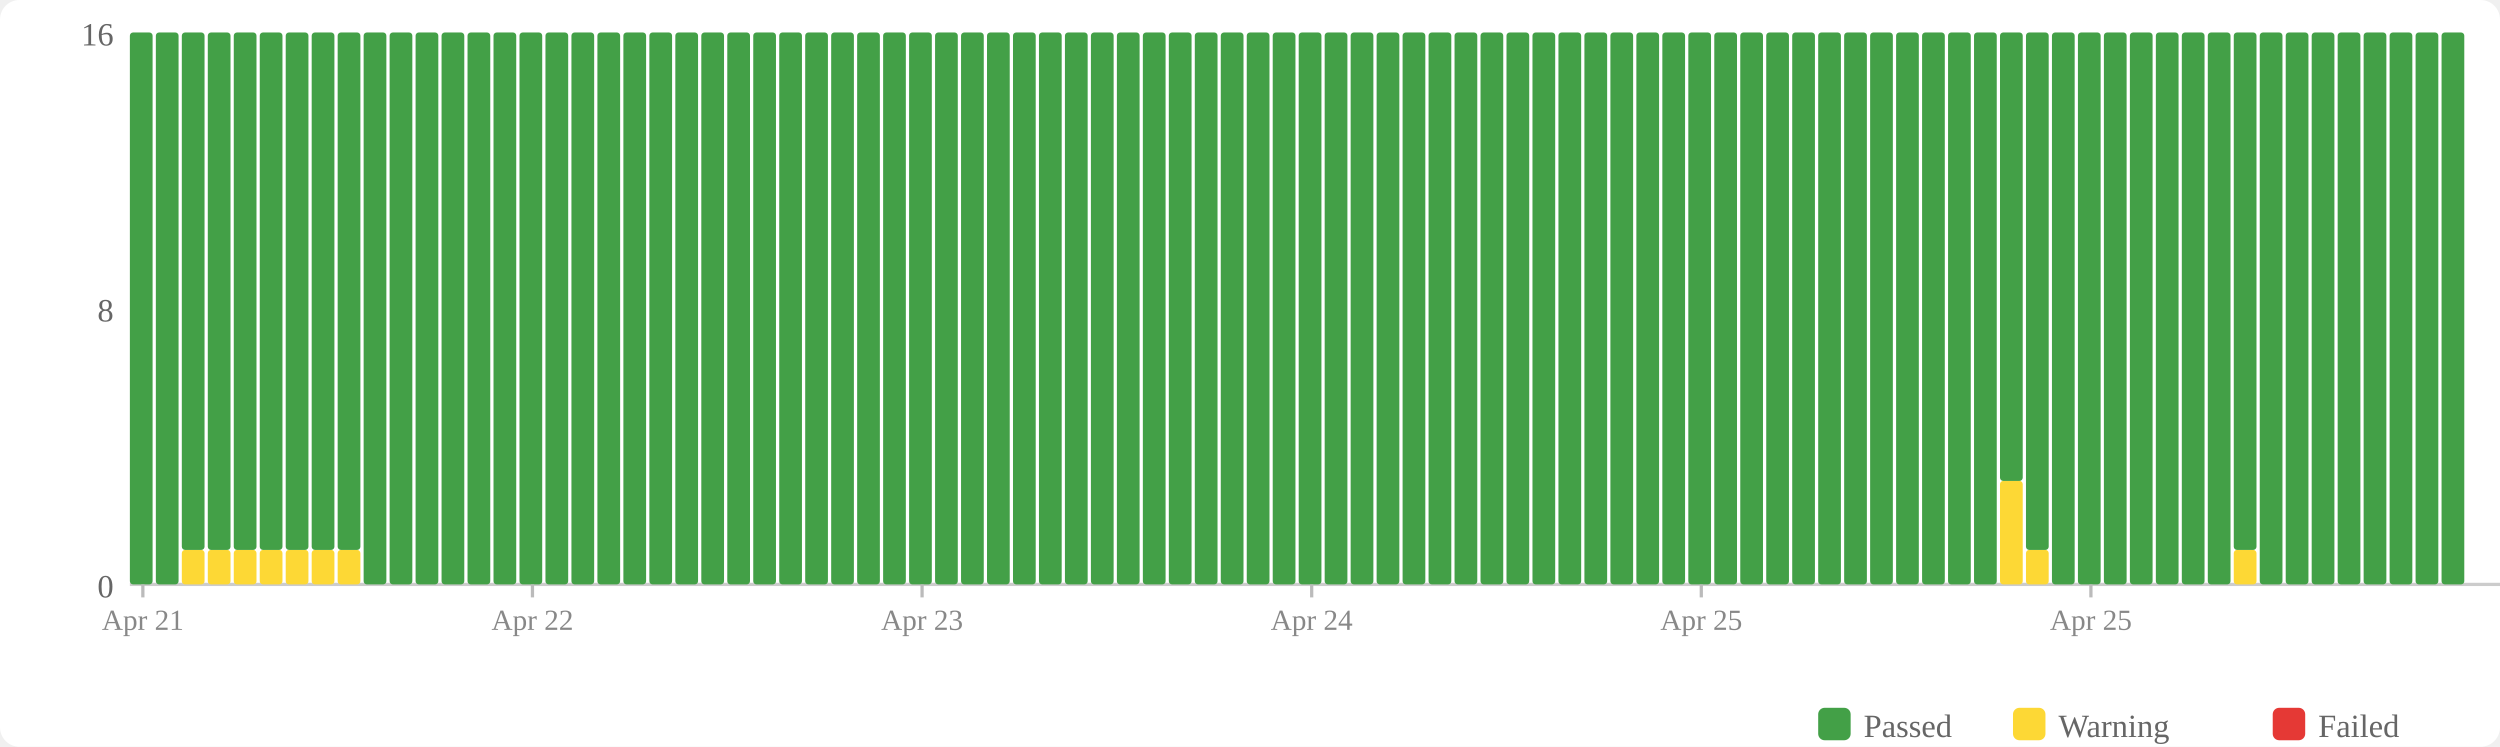
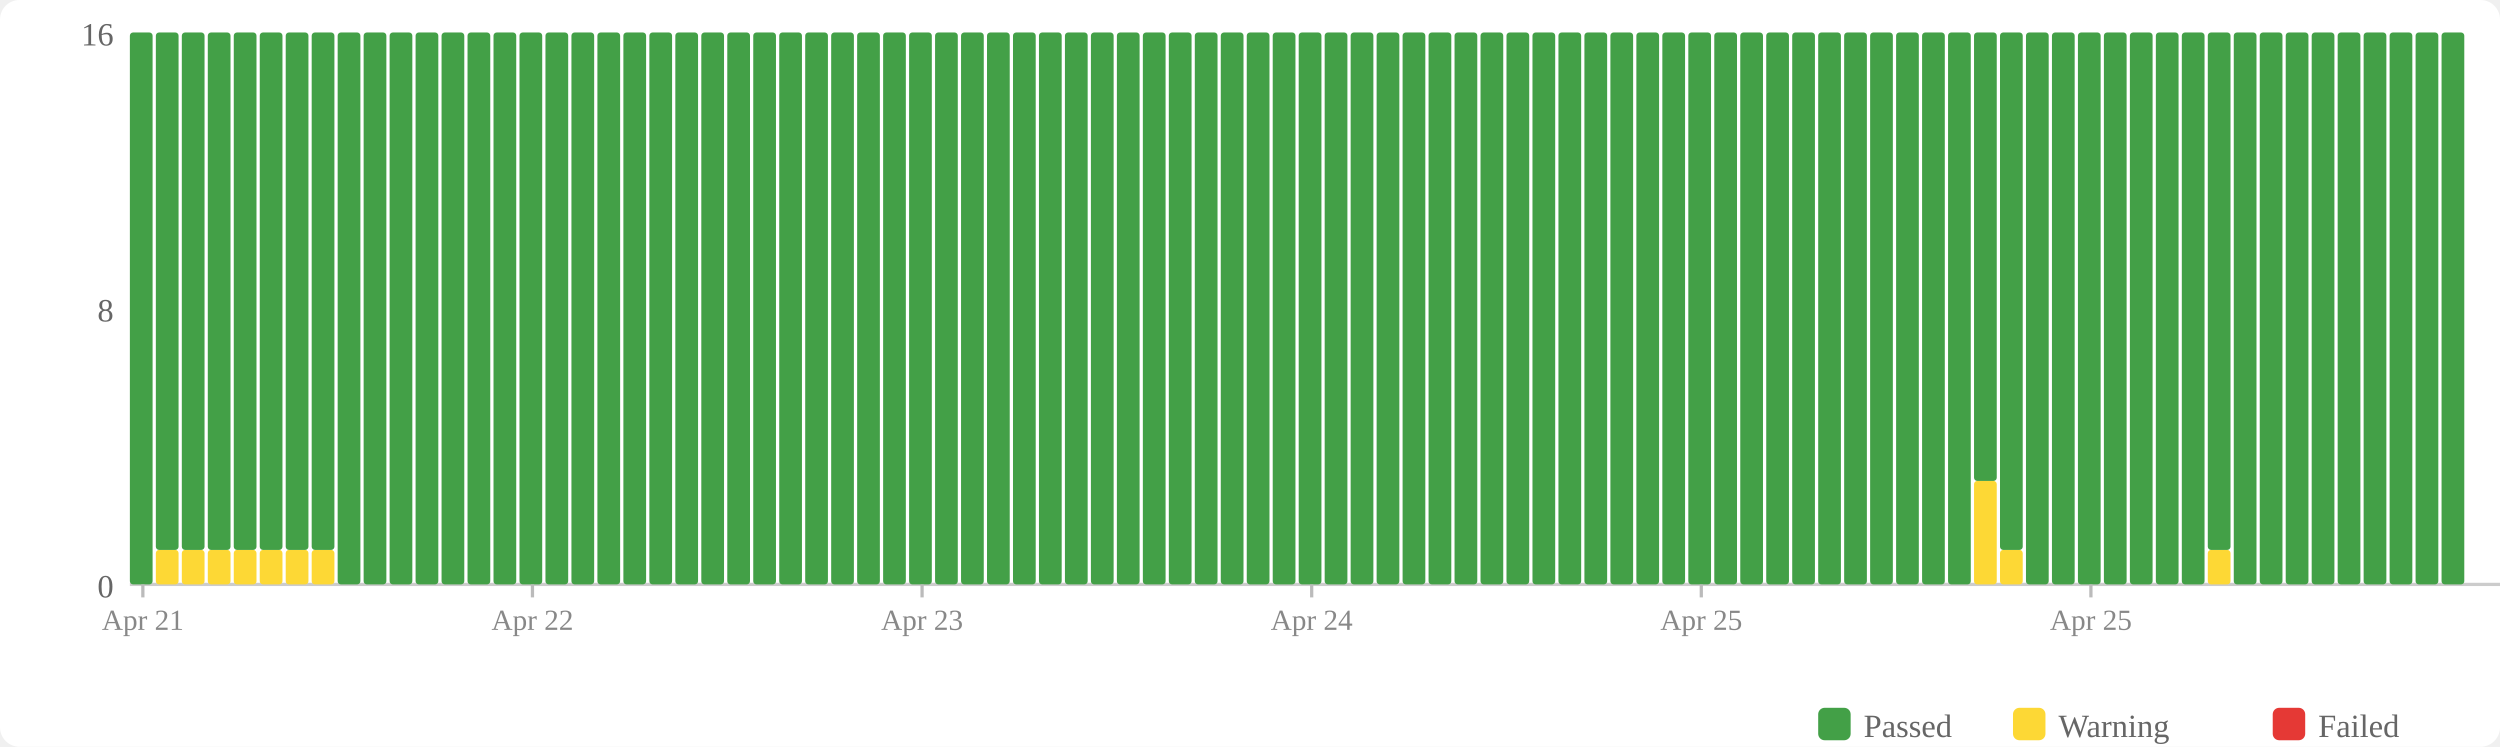
<svg xmlns="http://www.w3.org/2000/svg" width="770" height="230" viewBox="0 0 770 230">
  <rect width="770" height="230" fill="#fff" rx="6" />
  <rect x="560" y="218" width="10" height="10" fill="#43a047" rx="2" />
  <text x="574" y="227" font-size="10" fill="#666">Passed</text>
  <rect x="620" y="218" width="10" height="10" fill="#fdd835" rx="2" />
  <text x="634" y="227" font-size="10" fill="#666">Warning</text>
  <rect x="700" y="218" width="10" height="10" fill="#e53935" rx="2" />
  <text x="714" y="227" font-size="10" fill="#666">Failed</text>
  <text x="35" y="184" text-anchor="end" font-size="10" fill="#666">0</text>
  <text x="35" y="99" text-anchor="end" font-size="10" fill="#666">8</text>
  <text x="35" y="14" text-anchor="end" font-size="10" fill="#666">16</text>
  <line x1="40" y1="180" x2="770" y2="180" stroke="#ccc" stroke-width="1" />
  <rect x="40" y="10" width="7" height="170" fill="#43a047" rx="1" />
-   <rect x="48" y="10" width="7" height="170" fill="#43a047" rx="1" />
+   <rect x="48" y="169.375" width="7" height="10.625" fill="#fdd835" rx="1" />
+   <rect x="48" y="10" width="7" height="159.375" fill="#43a047" rx="1" />
  <rect x="56" y="169.375" width="7" height="10.625" fill="#fdd835" rx="1" />
  <rect x="56" y="10" width="7" height="159.375" fill="#43a047" rx="1" />
  <rect x="64" y="169.375" width="7" height="10.625" fill="#fdd835" rx="1" />
  <rect x="64" y="10" width="7" height="159.375" fill="#43a047" rx="1" />
  <rect x="72" y="169.375" width="7" height="10.625" fill="#fdd835" rx="1" />
  <rect x="72" y="10" width="7" height="159.375" fill="#43a047" rx="1" />
  <rect x="80" y="169.375" width="7" height="10.625" fill="#fdd835" rx="1" />
  <rect x="80" y="10" width="7" height="159.375" fill="#43a047" rx="1" />
  <rect x="88" y="169.375" width="7" height="10.625" fill="#fdd835" rx="1" />
  <rect x="88" y="10" width="7" height="159.375" fill="#43a047" rx="1" />
  <rect x="96" y="169.375" width="7" height="10.625" fill="#fdd835" rx="1" />
  <rect x="96" y="10" width="7" height="159.375" fill="#43a047" rx="1" />
-   <rect x="104" y="169.375" width="7" height="10.625" fill="#fdd835" rx="1" />
-   <rect x="104" y="10" width="7" height="159.375" fill="#43a047" rx="1" />
+   <rect x="104" y="10" width="7" height="170" fill="#43a047" rx="1" />
  <rect x="112" y="10" width="7" height="170" fill="#43a047" rx="1" />
  <rect x="120" y="10" width="7" height="170" fill="#43a047" rx="1" />
  <rect x="128" y="10" width="7" height="170" fill="#43a047" rx="1" />
  <rect x="136" y="10" width="7" height="170" fill="#43a047" rx="1" />
  <rect x="144" y="10" width="7" height="170" fill="#43a047" rx="1" />
  <rect x="152" y="10" width="7" height="170" fill="#43a047" rx="1" />
  <rect x="160" y="10" width="7" height="170" fill="#43a047" rx="1" />
  <rect x="168" y="10" width="7" height="170" fill="#43a047" rx="1" />
  <rect x="176" y="10" width="7" height="170" fill="#43a047" rx="1" />
  <rect x="184" y="10" width="7" height="170" fill="#43a047" rx="1" />
  <rect x="192" y="10" width="7" height="170" fill="#43a047" rx="1" />
  <rect x="200" y="10" width="7" height="170" fill="#43a047" rx="1" />
  <rect x="208" y="10" width="7" height="170" fill="#43a047" rx="1" />
  <rect x="216" y="10" width="7" height="170" fill="#43a047" rx="1" />
  <rect x="224" y="10" width="7" height="170" fill="#43a047" rx="1" />
  <rect x="232" y="10" width="7" height="170" fill="#43a047" rx="1" />
  <rect x="240" y="10" width="7" height="170" fill="#43a047" rx="1" />
  <rect x="248" y="10" width="7" height="170" fill="#43a047" rx="1" />
  <rect x="256" y="10" width="7" height="170" fill="#43a047" rx="1" />
  <rect x="264" y="10" width="7" height="170" fill="#43a047" rx="1" />
  <rect x="272" y="10" width="7" height="170" fill="#43a047" rx="1" />
  <rect x="280" y="10" width="7" height="170" fill="#43a047" rx="1" />
  <rect x="288" y="10" width="7" height="170" fill="#43a047" rx="1" />
  <rect x="296" y="10" width="7" height="170" fill="#43a047" rx="1" />
  <rect x="304" y="10" width="7" height="170" fill="#43a047" rx="1" />
  <rect x="312" y="10" width="7" height="170" fill="#43a047" rx="1" />
  <rect x="320" y="10" width="7" height="170" fill="#43a047" rx="1" />
  <rect x="328" y="10" width="7" height="170" fill="#43a047" rx="1" />
  <rect x="336" y="10" width="7" height="170" fill="#43a047" rx="1" />
  <rect x="344" y="10" width="7" height="170" fill="#43a047" rx="1" />
  <rect x="352" y="10" width="7" height="170" fill="#43a047" rx="1" />
  <rect x="360" y="10" width="7" height="170" fill="#43a047" rx="1" />
  <rect x="368" y="10" width="7" height="170" fill="#43a047" rx="1" />
  <rect x="376" y="10" width="7" height="170" fill="#43a047" rx="1" />
  <rect x="384" y="10" width="7" height="170" fill="#43a047" rx="1" />
  <rect x="392" y="10" width="7" height="170" fill="#43a047" rx="1" />
  <rect x="400" y="10" width="7" height="170" fill="#43a047" rx="1" />
  <rect x="408" y="10" width="7" height="170" fill="#43a047" rx="1" />
  <rect x="416" y="10" width="7" height="170" fill="#43a047" rx="1" />
  <rect x="424" y="10" width="7" height="170" fill="#43a047" rx="1" />
  <rect x="432" y="10" width="7" height="170" fill="#43a047" rx="1" />
  <rect x="440" y="10" width="7" height="170" fill="#43a047" rx="1" />
  <rect x="448" y="10" width="7" height="170" fill="#43a047" rx="1" />
  <rect x="456" y="10" width="7" height="170" fill="#43a047" rx="1" />
  <rect x="464" y="10" width="7" height="170" fill="#43a047" rx="1" />
  <rect x="472" y="10" width="7" height="170" fill="#43a047" rx="1" />
  <rect x="480" y="10" width="7" height="170" fill="#43a047" rx="1" />
  <rect x="488" y="10" width="7" height="170" fill="#43a047" rx="1" />
  <rect x="496" y="10" width="7" height="170" fill="#43a047" rx="1" />
  <rect x="504" y="10" width="7" height="170" fill="#43a047" rx="1" />
  <rect x="512" y="10" width="7" height="170" fill="#43a047" rx="1" />
  <rect x="520" y="10" width="7" height="170" fill="#43a047" rx="1" />
  <rect x="528" y="10" width="7" height="170" fill="#43a047" rx="1" />
  <rect x="536" y="10" width="7" height="170" fill="#43a047" rx="1" />
  <rect x="544" y="10" width="7" height="170" fill="#43a047" rx="1" />
  <rect x="552" y="10" width="7" height="170" fill="#43a047" rx="1" />
  <rect x="560" y="10" width="7" height="170" fill="#43a047" rx="1" />
  <rect x="568" y="10" width="7" height="170" fill="#43a047" rx="1" />
  <rect x="576" y="10" width="7" height="170" fill="#43a047" rx="1" />
  <rect x="584" y="10" width="7" height="170" fill="#43a047" rx="1" />
  <rect x="592" y="10" width="7" height="170" fill="#43a047" rx="1" />
  <rect x="600" y="10" width="7" height="170" fill="#43a047" rx="1" />
-   <rect x="608" y="10" width="7" height="170" fill="#43a047" rx="1" />
-   <rect x="616" y="148.125" width="7" height="31.875" fill="#fdd835" rx="1" />
-   <rect x="616" y="10" width="7" height="138.125" fill="#43a047" rx="1" />
-   <rect x="624" y="169.375" width="7" height="10.625" fill="#fdd835" rx="1" />
-   <rect x="624" y="10" width="7" height="159.375" fill="#43a047" rx="1" />
+   <rect x="608" y="148.125" width="7" height="31.875" fill="#fdd835" rx="1" />
+   <rect x="608" y="10" width="7" height="138.125" fill="#43a047" rx="1" />
+   <rect x="616" y="169.375" width="7" height="10.625" fill="#fdd835" rx="1" />
+   <rect x="616" y="10" width="7" height="159.375" fill="#43a047" rx="1" />
+   <rect x="624" y="10" width="7" height="170" fill="#43a047" rx="1" />
  <rect x="632" y="10" width="7" height="170" fill="#43a047" rx="1" />
  <rect x="640" y="10" width="7" height="170" fill="#43a047" rx="1" />
  <rect x="648" y="10" width="7" height="170" fill="#43a047" rx="1" />
  <rect x="656" y="10" width="7" height="170" fill="#43a047" rx="1" />
  <rect x="664" y="10" width="7" height="170" fill="#43a047" rx="1" />
  <rect x="672" y="10" width="7" height="170" fill="#43a047" rx="1" />
-   <rect x="680" y="10" width="7" height="170" fill="#43a047" rx="1" />
-   <rect x="688" y="169.375" width="7" height="10.625" fill="#fdd835" rx="1" />
-   <rect x="688" y="10" width="7" height="159.375" fill="#43a047" rx="1" />
+   <rect x="680" y="169.375" width="7" height="10.625" fill="#fdd835" rx="1" />
+   <rect x="680" y="10" width="7" height="159.375" fill="#43a047" rx="1" />
+   <rect x="688" y="10" width="7" height="170" fill="#43a047" rx="1" />
  <rect x="696" y="10" width="7" height="170" fill="#43a047" rx="1" />
  <rect x="704" y="10" width="7" height="170" fill="#43a047" rx="1" />
  <rect x="712" y="10" width="7" height="170" fill="#43a047" rx="1" />
  <rect x="720" y="10" width="7" height="170" fill="#43a047" rx="1" />
  <rect x="728" y="10" width="7" height="170" fill="#43a047" rx="1" />
  <rect x="736" y="10" width="7" height="170" fill="#43a047" rx="1" />
  <rect x="744" y="10" width="7" height="170" fill="#43a047" rx="1" />
  <rect x="752" y="10" width="7" height="170" fill="#43a047" rx="1" />
  <line x1="44.0" y1="180" x2="44.0" y2="184" stroke="#bbb" stroke-width="1" />
  <text x="44.0" y="194" text-anchor="middle" font-size="9" fill="#888">Apr 21</text>
  <line x1="164.0" y1="180" x2="164.0" y2="184" stroke="#bbb" stroke-width="1" />
  <text x="164.0" y="194" text-anchor="middle" font-size="9" fill="#888">Apr 22</text>
  <line x1="284.0" y1="180" x2="284.0" y2="184" stroke="#bbb" stroke-width="1" />
  <text x="284.0" y="194" text-anchor="middle" font-size="9" fill="#888">Apr 23</text>
  <line x1="404.0" y1="180" x2="404.0" y2="184" stroke="#bbb" stroke-width="1" />
  <text x="404.0" y="194" text-anchor="middle" font-size="9" fill="#888">Apr 24</text>
  <line x1="524.0" y1="180" x2="524.0" y2="184" stroke="#bbb" stroke-width="1" />
  <text x="524.0" y="194" text-anchor="middle" font-size="9" fill="#888">Apr 25</text>
  <line x1="644.0" y1="180" x2="644.0" y2="184" stroke="#bbb" stroke-width="1" />
  <text x="644.0" y="194" text-anchor="middle" font-size="9" fill="#888">Apr 25</text>
</svg>
